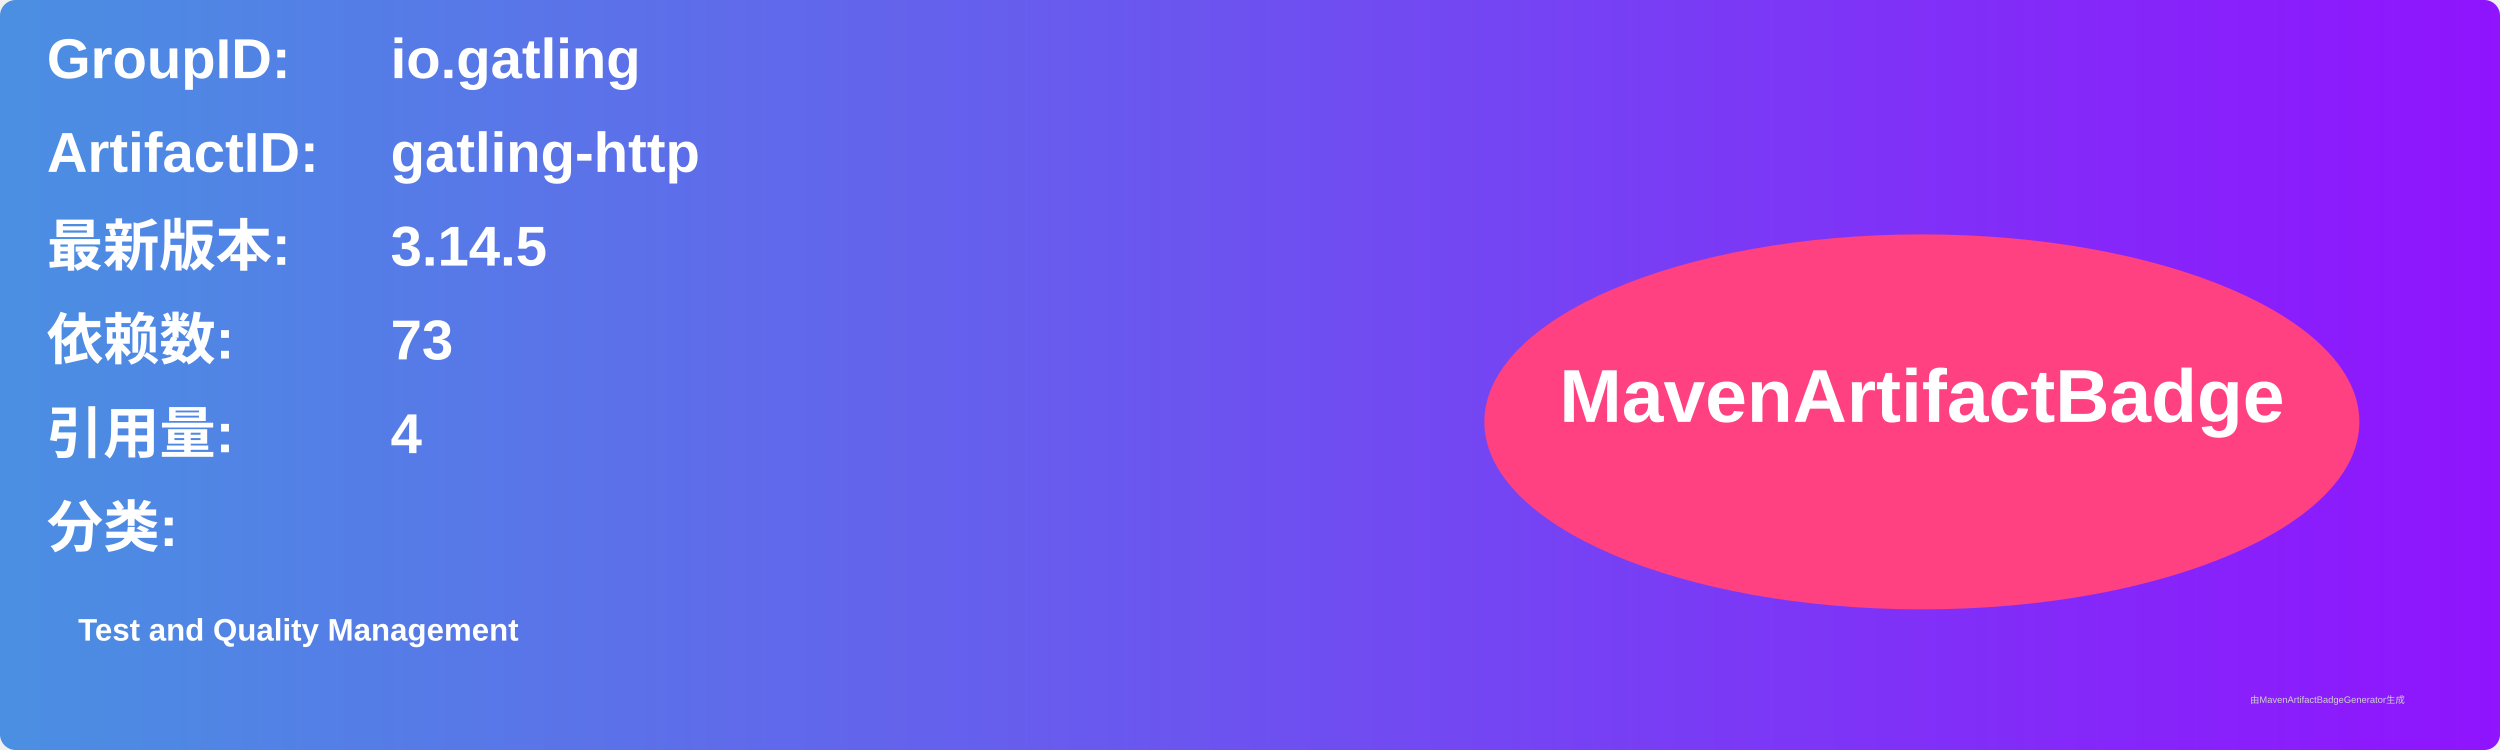
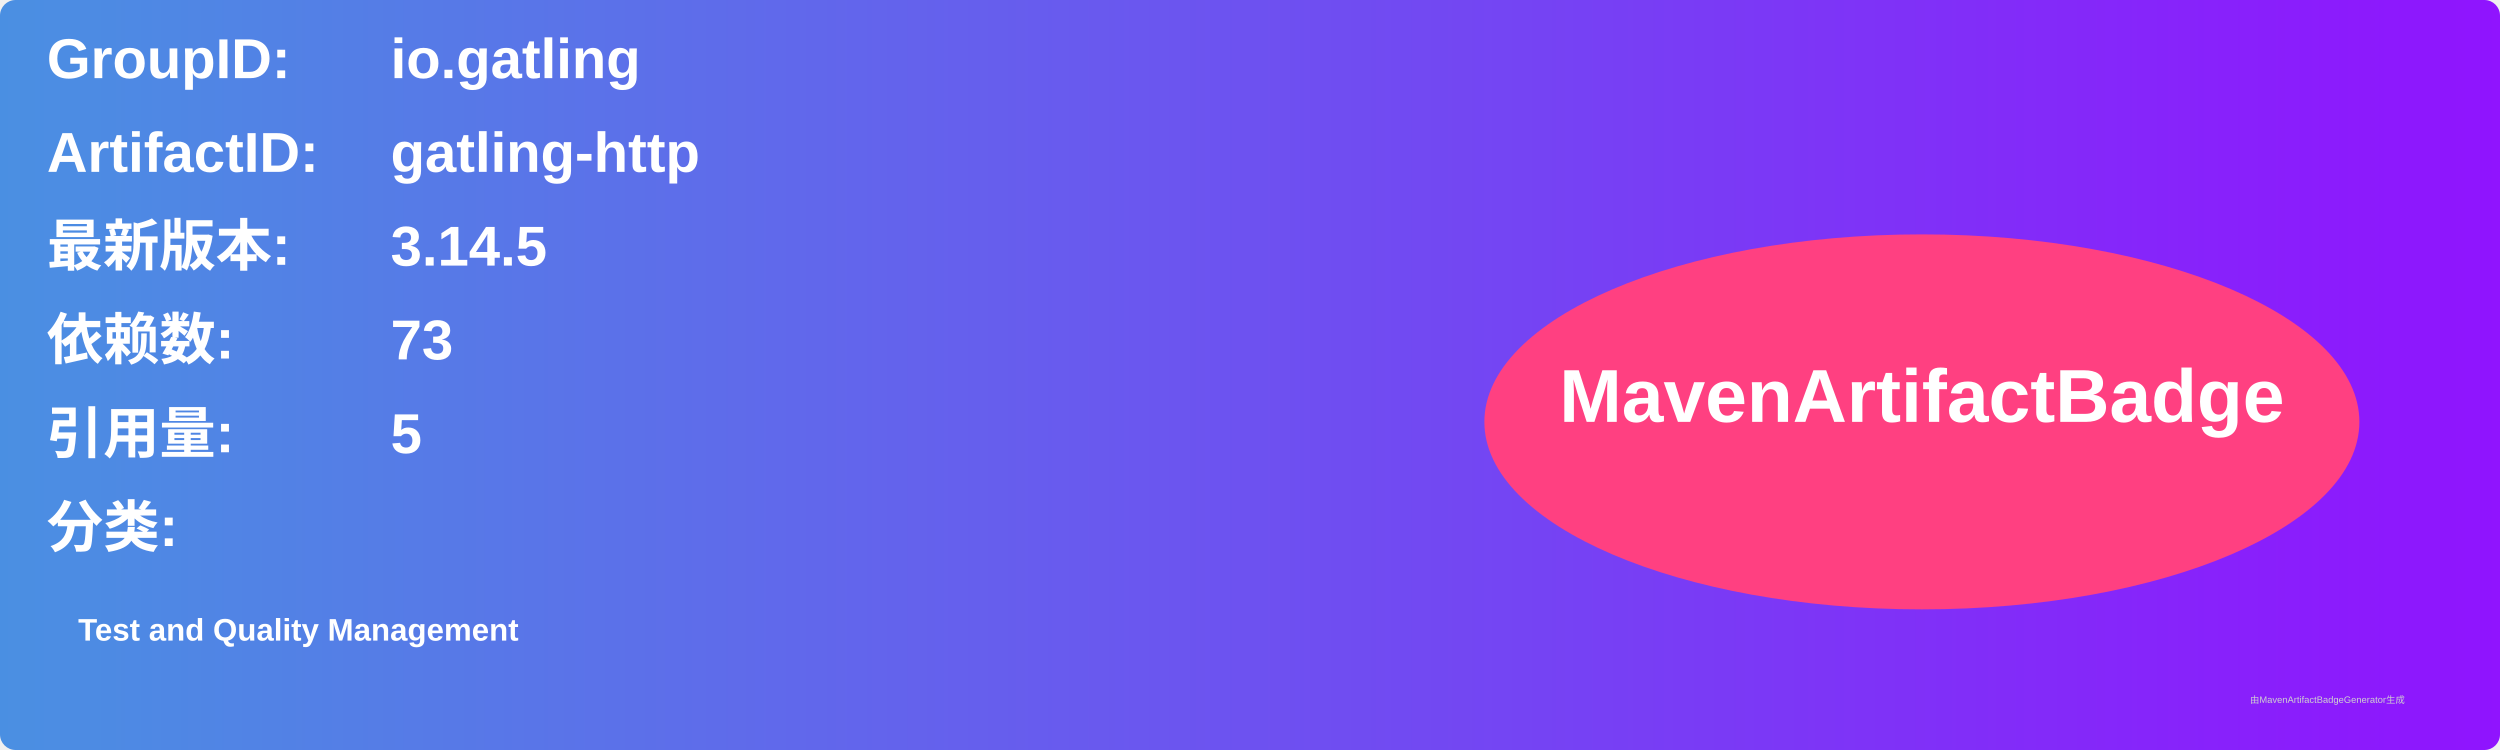
<svg xmlns="http://www.w3.org/2000/svg" width="800" height="240" viewBox="0 0 800 240">
  <linearGradient id="grad" x1="0%" y1="0%" x2="100%" y2="0%">
    <stop offset="0%" stop-color="#4a90e2" />
    <stop offset="100%" stop-color="#9013fe" />
  </linearGradient>
  <rect width="100%" height="100%" rx="5" ry="5" fill="url(#grad)" />
  <g transform="translate(15, 15)">
    <text x="0" y="10" font-family="Arial" font-size="18" fill="white" font-weight="bold" width="260">GroupID:</text>
    <text x="110" y="10" font-family="Arial" font-size="18" fill="white" font-weight="bold" width="460">io.gatling</text>
    <text x="0" y="40" font-family="Arial" font-size="18" fill="white" font-weight="bold" width="260">ArtifactID:</text>
    <text x="110" y="40" font-family="Arial" font-size="18" fill="white" font-weight="bold" width="460">gatling-http</text>
    <text x="0" y="70" font-family="Arial" font-size="18" fill="white" font-weight="bold">最新版本:</text>
    <text x="110" y="70" font-family="Arial" font-size="18" fill="white" font-weight="bold">
      <tspan font-weight="bold">3.14.5</tspan>
    </text>
    <text x="0" y="100" font-family="Arial" font-size="18" fill="white" font-weight="bold">依赖数: </text>
    <text x="110" y="100" font-family="Arial" font-size="18" fill="white">
      <tspan font-weight="bold">73</tspan>
    </text>
    <text x="0" y="130" font-family="Arial" font-size="18" fill="white" font-weight="bold">引用量: </text>
    <text x="110" y="130" font-family="Arial" font-size="18" fill="white">
-       <tspan font-weight="bold">4</tspan>
+       <tspan font-weight="bold">5</tspan>
    </text>
    <text x="0" y="160" font-family="Arial" font-size="18" fill="white" font-weight="bold">分类:</text>
    <text x="10" y="190" font-family="Arial" font-size="10" fill="white">
      <tspan font-weight="bold">Test and Quality Management</tspan>
    </text>
    <ellipse cx="600" cy="120" rx="140" ry="60" fill="#ff4081" />
    <text x="600" y="120" text-anchor="middle" font-family="Arial" font-size="24" fill="white" font-weight="bold">MavenArtifactBadge</text>
  </g>
  <text x="720" y="225" font-family="Arial" font-size="3" fill="#d0d0d0">由MavenArtifactBadgeGenerator生成</text>
</svg>
